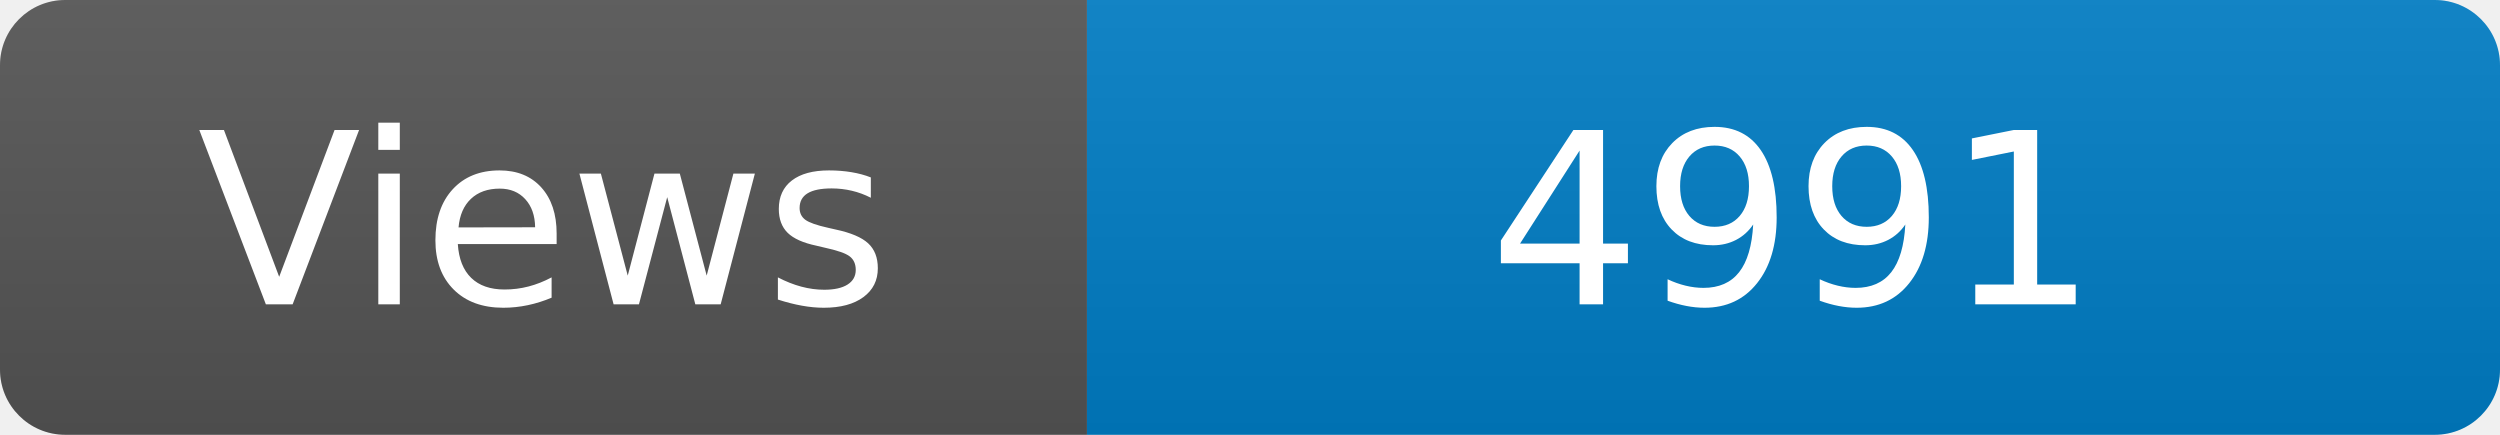
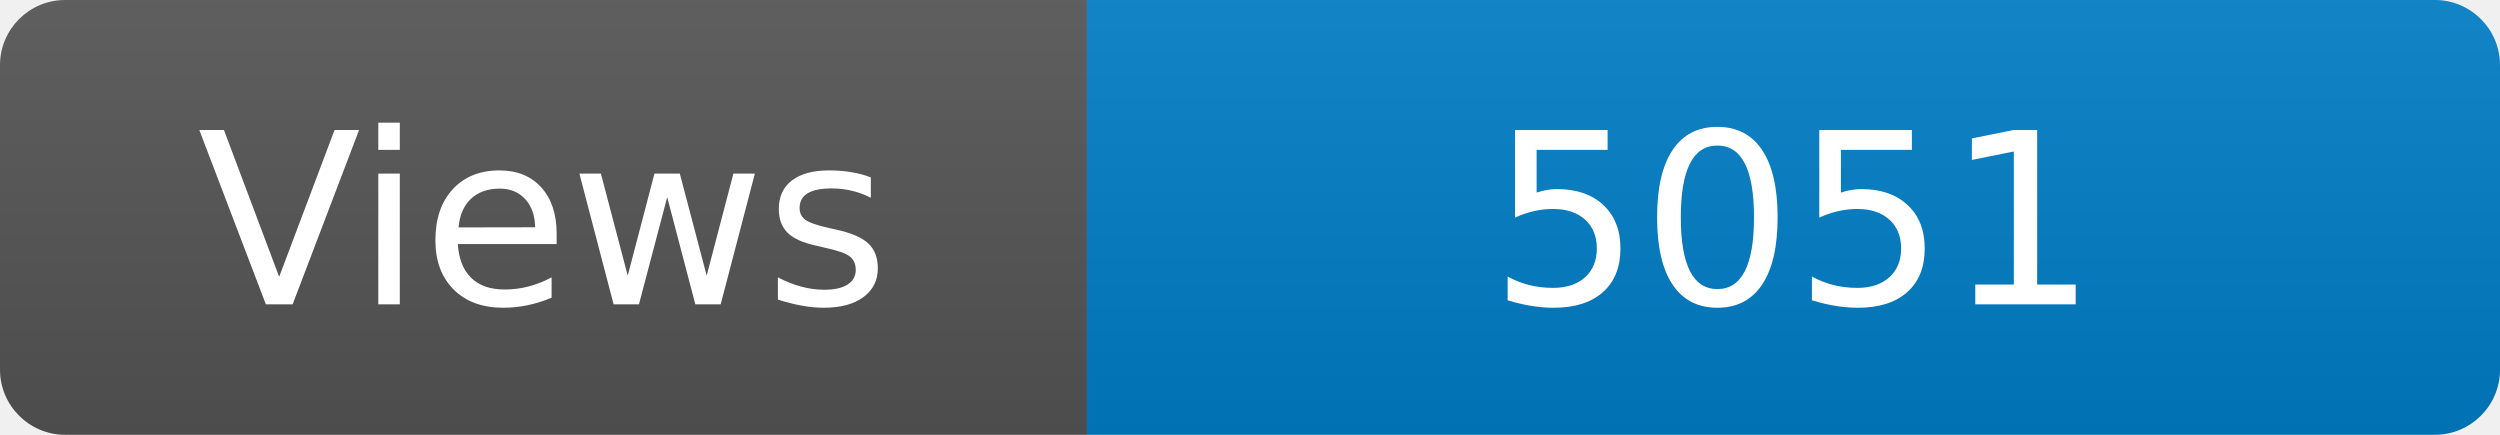
<svg xmlns="http://www.w3.org/2000/svg" width="115" height="20" role="img" aria-label="Maintained?: yes">
  <linearGradient id="s" x2="0" y2="100%">
    <stop offset="0" stop-color="#bbb" stop-opacity=".1" />
    <stop offset="1" stop-opacity=".1" />
  </linearGradient>
  <clipPath id="r">
    <rect width="115" height="20" rx="3" fill="#fff" />
  </clipPath>
  <g clip-path="url(#r)">
    <rect width="50" height="20" fill="#555" />
    <rect x="50" width="160" height="20" fill="#007ec6" />
    <rect width="115" height="20" fill="url(#s)" />
  </g>
  <g fill="#fff" text-anchor="middle" font-family="Verdana,Geneva,DejaVu Sans,sans-serif" font-size="110">
    <text x="250" y="140" transform="scale(.1)" fill="#fff">Views</text>
-     <text x="825" y="140" transform="scale(.1)" fill="#fff">4991</text>
+     <text x="825" y="140" transform="scale(.1)" fill="#fff">5051</text>
  </g>
</svg>
